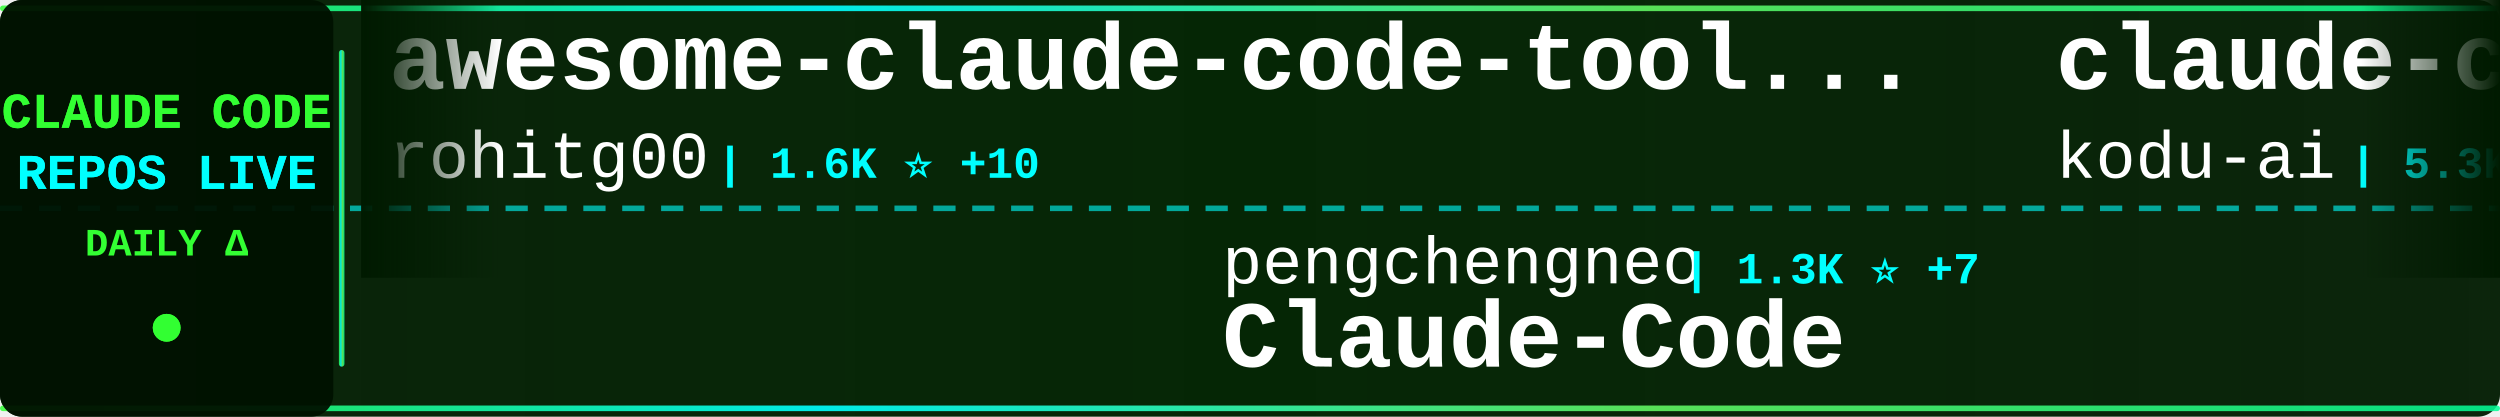
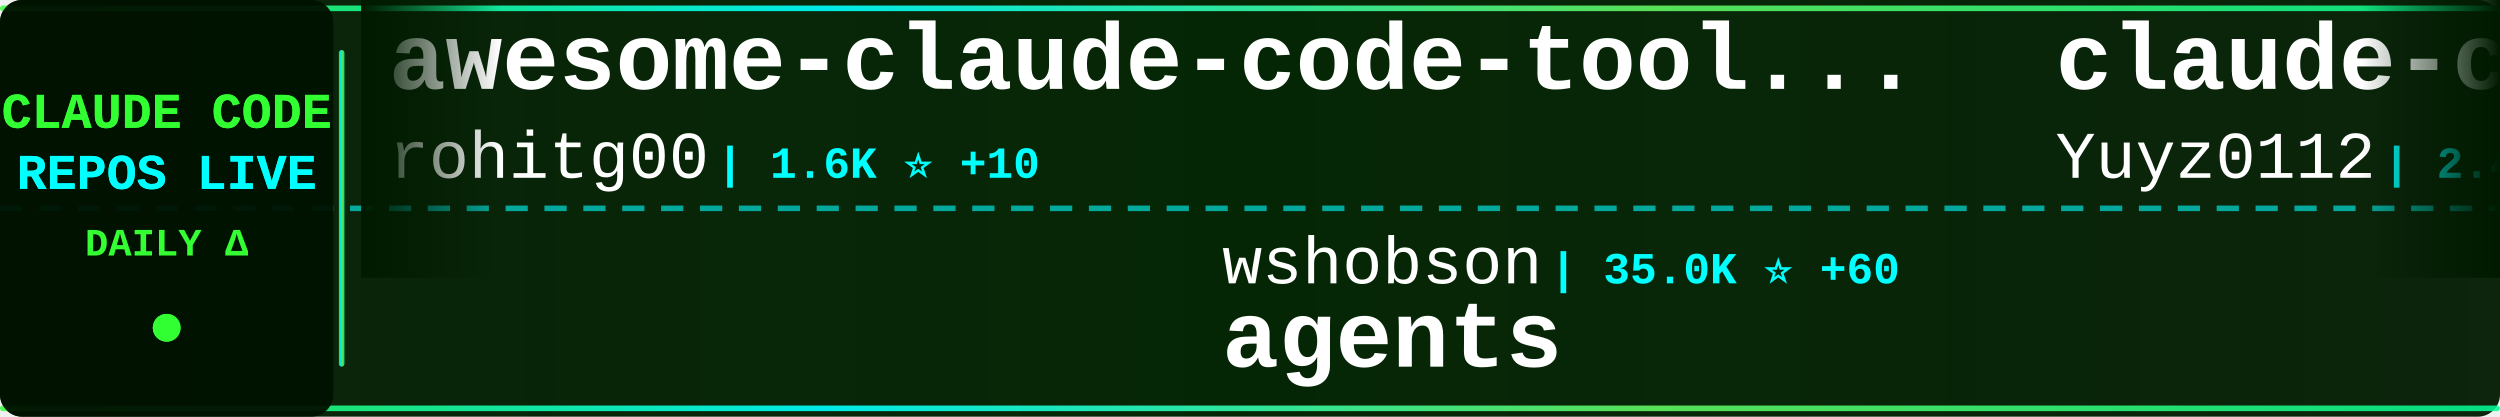
<svg xmlns="http://www.w3.org/2000/svg" width="900" height="150">
  <defs>
    <linearGradient id="tickerBg" x1="0%" y1="0%" x2="100%" y2="0%">
      <stop offset="0%" style="stop-color:#001a00;stop-opacity:0.95" />
      <stop offset="50%" style="stop-color:#002200;stop-opacity:0.98" />
      <stop offset="100%" style="stop-color:#001a00;stop-opacity:0.95" />
    </linearGradient>
    <linearGradient id="borderGrad" x1="0%" y1="0%" x2="100%" y2="0%">
      <stop offset="0%" style="stop-color:#33ff33;stop-opacity:0.85">
        <animate attributeName="stop-opacity" values="0.85;1;0.85" dur="2s" repeatCount="indefinite" />
      </stop>
      <stop offset="33%" style="stop-color:#00ffff;stop-opacity:0.9">
        <animate attributeName="stop-opacity" values="0.9;1;0.9" dur="2.2s" repeatCount="indefinite" />
      </stop>
      <stop offset="66%" style="stop-color:#66ff66;stop-opacity:0.85">
        <animate attributeName="stop-opacity" values="0.85;1;0.85" dur="1.8s" repeatCount="indefinite" />
      </stop>
      <stop offset="100%" style="stop-color:#00ff99;stop-opacity:0.85">
        <animate attributeName="stop-opacity" values="0.85;1;0.85" dur="2s" repeatCount="indefinite" />
      </stop>
    </linearGradient>
    <filter id="textGlow">
      <feGaussianBlur stdDeviation="0.1" result="coloredBlur" />
      <feMerge>
        <feMergeNode in="coloredBlur" />
        <feMergeNode in="SourceGraphic" />
      </feMerge>
    </filter>
    <filter id="metricGlow">
      <feGaussianBlur stdDeviation="0.2" result="coloredBlur" />
      <feMerge>
        <feMergeNode in="coloredBlur" />
        <feMergeNode in="SourceGraphic" />
      </feMerge>
    </filter>
    <linearGradient id="leftFade" x1="0%" y1="0%" x2="100%" y2="0%">
      <stop offset="0%" style="stop-color:#001a00;stop-opacity:1" />
      <stop offset="100%" style="stop-color:#001a00;stop-opacity:0" />
    </linearGradient>
    <linearGradient id="rightFade" x1="0%" y1="0%" x2="100%" y2="0%">
      <stop offset="0%" style="stop-color:#001a00;stop-opacity:0" />
      <stop offset="100%" style="stop-color:#001a00;stop-opacity:1" />
    </linearGradient>
  </defs>
  <rect width="900" height="150" fill="url(#tickerBg)" rx="8" />
  <rect x="0" y="2" width="900" height="2" fill="url(#borderGrad)" rx="1" />
  <rect x="0" y="146" width="900" height="2" fill="url(#borderGrad)" rx="1" />
  <line x1="0" y1="75" x2="900" y2="75" stroke="#00ffff" stroke-width="2" stroke-dasharray="8 6" opacity="0.6" />
  <rect x="0" y="0" width="120" height="150" fill="#001100" opacity="0.95" rx="8" />
  <text x="60" y="46" font-family="'Courier New', monospace" font-size="18" font-weight="bold" fill="#33ff33" text-anchor="middle" filter="url(#textGlow)">
    CLAUDE CODE
  </text>
  <text x="60" y="68" font-family="'Courier New', monospace" font-size="18" font-weight="bold" fill="#00ffff" text-anchor="middle" filter="url(#textGlow)">
    REPOS LIVE
  </text>
  <text x="60" y="92" font-family="'Courier New', monospace" font-size="14" font-weight="bold" fill="#33ff33" text-anchor="middle">
    DAILY Δ
  </text>
  <circle cx="60" cy="118" r="5" fill="#33ff33" filter="url(#metricGlow)">
    <animate attributeName="r" values="4;6;4" dur="1.5s" repeatCount="indefinite" />
    <animate attributeName="opacity" values="0.6;1;0.6" dur="1.5s" repeatCount="indefinite" />
  </circle>
  <rect x="122" y="18" width="2" height="114" fill="url(#borderGrad)" rx="1" />
  <clipPath id="tickerClip">
    <rect x="130" y="0" width="770" height="150" />
  </clipPath>
  <g clip-path="url(#tickerClip)">
    <g id="tickerItems">
      <animateTransform attributeName="transform" attributeType="XML" type="translate" from="0 0" to="-3000 0" dur="54s" repeatCount="indefinite" />
      <g transform="translate(0, 0)">
        <text x="140" y="32" font-family="'Courier New', monospace" font-size="34" font-weight="bold" fill="#ffffff">awesome-claude-code-tool...</text>
        <text x="140" y="64" font-family="'Courier New', monospace" font-size="24" font-weight="normal" fill="#ffffff" opacity="1.0">rohitg00</text>
        <text x="258" y="64" font-family="'Courier New', monospace" font-size="16" font-weight="bold" fill="#00ffff"> | 1.6K ⭐ +10</text>
      </g>
      <g transform="translate(300, 0)">
-         <text x="140" y="102" font-family="'Courier New', monospace" font-size="24" font-weight="normal" fill="#ffffff" opacity="1.0">pengchengneo</text>
-         <text x="306" y="102" font-family="'Courier New', monospace" font-size="16" font-weight="bold" fill="#00ffff"> | 1.3K ⭐ +7</text>
-         <text x="140" y="132" font-family="'Courier New', monospace" font-size="34" font-weight="bold" fill="#ffffff">Claude-Code</text>
+         <text x="140" y="102" font-family="'Courier New', monospace" font-size="24" font-weight="normal" fill="#ffffff" opacity="1.0">wshobson</text>
+         <text x="258" y="102" font-family="'Courier New', monospace" font-size="16" font-weight="bold" fill="#00ffff"> | 35.0K ⭐ +60</text>
+         <text x="140" y="132" font-family="'Courier New', monospace" font-size="34" font-weight="bold" fill="#ffffff">agents</text>
      </g>
      <g transform="translate(600, 0)">
-         <text x="140" y="32" font-family="'Courier New', monospace" font-size="34" font-weight="bold" fill="#ffffff">claude-coder</text>
-         <text x="140" y="64" font-family="'Courier New', monospace" font-size="24" font-weight="normal" fill="#ffffff" opacity="1.0">kodu-ai</text>
-         <text x="246" y="64" font-family="'Courier New', monospace" font-size="16" font-weight="bold" fill="#00ffff"> | 5.3K ⭐ +2</text>
+         <text x="140" y="32" font-family="'Courier New', monospace" font-size="34" font-weight="bold" fill="#ffffff">claude-code-reverse</text>
+         <text x="140" y="64" font-family="'Courier New', monospace" font-size="24" font-weight="normal" fill="#ffffff" opacity="1.0">Yuyz0112</text>
+         <text x="258" y="64" font-family="'Courier New', monospace" font-size="16" font-weight="bold" fill="#00ffff"> | 2.4K ⭐ +1</text>
      </g>
      <g transform="translate(900, 0)">
-         <text x="140" y="102" font-family="'Courier New', monospace" font-size="24" font-weight="normal" fill="#ffffff" opacity="1.0">wshobson</text>
-         <text x="258" y="102" font-family="'Courier New', monospace" font-size="16" font-weight="bold" fill="#00ffff"> | 35.0K ⭐ +65</text>
-         <text x="140" y="132" font-family="'Courier New', monospace" font-size="34" font-weight="bold" fill="#ffffff">agents</text>
+         <text x="140" y="102" font-family="'Courier New', monospace" font-size="24" font-weight="normal" fill="#ffffff" opacity="1.0">OneRedOak</text>
+         <text x="270" y="102" font-family="'Courier New', monospace" font-size="16" font-weight="bold" fill="#00ffff"> | 3.8K ⭐ +4</text>
+         <text x="140" y="132" font-family="'Courier New', monospace" font-size="34" font-weight="bold" fill="#ffffff">claude-code-workflows</text>
      </g>
      <g transform="translate(1200, 0)">
-         <text x="140" y="32" font-family="'Courier New', monospace" font-size="34" font-weight="bold" fill="#ffffff">collection-claude-code-s...</text>
-         <text x="140" y="64" font-family="'Courier New', monospace" font-size="24" font-weight="normal" fill="#ffffff" opacity="1.0">chauncygu</text>
-         <text x="270" y="64" font-family="'Courier New', monospace" font-size="16" font-weight="bold" fill="#00ffff"> | 2.4K ⭐ +12</text>
+         <text x="140" y="32" font-family="'Courier New', monospace" font-size="34" font-weight="bold" fill="#ffffff">Claude-Code-Usage-Monito...</text>
+         <text x="140" y="64" font-family="'Courier New', monospace" font-size="24" font-weight="normal" fill="#ffffff" opacity="1.0">Maciek-roboblog</text>
+         <text x="342" y="64" font-family="'Courier New', monospace" font-size="16" font-weight="bold" fill="#00ffff"> | 7.9K ⭐ +11</text>
      </g>
      <g transform="translate(1500, 0)">
-         <text x="140" y="102" font-family="'Courier New', monospace" font-size="24" font-weight="normal" fill="#ffffff" opacity="1.0">forrestchang</text>
-         <text x="306" y="102" font-family="'Courier New', monospace" font-size="16" font-weight="bold" fill="#00ffff"> | 118.7K ⭐ +2.2K</text>
-         <text x="140" y="132" font-family="'Courier New', monospace" font-size="34" font-weight="bold" fill="#ffffff">andrej-karpathy-skills</text>
+         <text x="140" y="102" font-family="'Courier New', monospace" font-size="24" font-weight="normal" fill="#ffffff" opacity="1.0">sickn33</text>
+         <text x="246" y="102" font-family="'Courier New', monospace" font-size="16" font-weight="bold" fill="#00ffff"> | 36.8K ⭐ +131</text>
+         <text x="140" y="132" font-family="'Courier New', monospace" font-size="34" font-weight="bold" fill="#ffffff">antigravity-awesome-skil...</text>
      </g>
      <g transform="translate(1800, 0)">
-         <text x="140" y="32" font-family="'Courier New', monospace" font-size="34" font-weight="bold" fill="#ffffff">Claude-Code-x-OpenClaw-G...</text>
-         <text x="140" y="64" font-family="'Courier New', monospace" font-size="24" font-weight="normal" fill="#ffffff" opacity="1.0">KimYx0207</text>
-         <text x="270" y="64" font-family="'Courier New', monospace" font-size="16" font-weight="bold" fill="#00ffff"> | 3.7K ⭐ +19</text>
+         <text x="140" y="32" font-family="'Courier New', monospace" font-size="34" font-weight="bold" fill="#ffffff">Claude-code</text>
+         <text x="140" y="64" font-family="'Courier New', monospace" font-size="24" font-weight="normal" fill="#ffffff" opacity="1.0">fazxes</text>
+         <text x="234" y="64" font-family="'Courier New', monospace" font-size="16" font-weight="bold" fill="#00ffff"> | 213 ⭐</text>
      </g>
      <g transform="translate(2100, 0)">
-         <text x="140" y="102" font-family="'Courier New', monospace" font-size="24" font-weight="normal" fill="#ffffff" opacity="1.0">feiskyer</text>
-         <text x="258" y="102" font-family="'Courier New', monospace" font-size="16" font-weight="bold" fill="#00ffff"> | 1.5K ⭐ +1</text>
-         <text x="140" y="132" font-family="'Courier New', monospace" font-size="34" font-weight="bold" fill="#ffffff">claude-code-settings</text>
+         <text x="140" y="102" font-family="'Courier New', monospace" font-size="24" font-weight="normal" fill="#ffffff" opacity="1.0">JrCx7scC</text>
+         <text x="258" y="102" font-family="'Courier New', monospace" font-size="16" font-weight="bold" fill="#00ffff"> | 366 ⭐</text>
+         <text x="140" y="132" font-family="'Courier New', monospace" font-size="34" font-weight="bold" fill="#ffffff">claude-code-source</text>
      </g>
      <g transform="translate(2400, 0)">
-         <text x="140" y="32" font-family="'Courier New', monospace" font-size="34" font-weight="bold" fill="#ffffff">claude-code-prompts</text>
-         <text x="140" y="64" font-family="'Courier New', monospace" font-size="24" font-weight="normal" fill="#ffffff" opacity="1.0">repowise-dev</text>
-         <text x="306" y="64" font-family="'Courier New', monospace" font-size="16" font-weight="bold" fill="#00ffff"> | 995 ⭐ +1</text>
+         <text x="140" y="32" font-family="'Courier New', monospace" font-size="34" font-weight="bold" fill="#ffffff">free-claude-code</text>
+         <text x="140" y="64" font-family="'Courier New', monospace" font-size="24" font-weight="normal" fill="#ffffff" opacity="1.0">Alishahryar1</text>
+         <text x="306" y="64" font-family="'Courier New', monospace" font-size="16" font-weight="bold" fill="#00ffff"> | 22.4K ⭐ +357</text>
      </g>
      <g transform="translate(2700, 0)">
-         <text x="140" y="102" font-family="'Courier New', monospace" font-size="24" font-weight="normal" fill="#ffffff" opacity="1.0">https-deeplearning-ai</text>
-         <text x="414" y="102" font-family="'Courier New', monospace" font-size="16" font-weight="bold" fill="#00ffff"> | 507 ⭐ +1</text>
-         <text x="140" y="132" font-family="'Courier New', monospace" font-size="34" font-weight="bold" fill="#ffffff">sc-claude-code-files</text>
+         <text x="140" y="102" font-family="'Courier New', monospace" font-size="24" font-weight="normal" fill="#ffffff" opacity="1.0">alirezarezvani</text>
+         <text x="330" y="102" font-family="'Courier New', monospace" font-size="16" font-weight="bold" fill="#00ffff"> | 14.0K ⭐ +104</text>
+         <text x="140" y="132" font-family="'Courier New', monospace" font-size="34" font-weight="bold" fill="#ffffff">claude-skills</text>
      </g>
      <g transform="translate(3000, 0)">
        <text x="140" y="32" font-family="'Courier New', monospace" font-size="34" font-weight="bold" fill="#ffffff">awesome-claude-code-tool...</text>
        <text x="140" y="64" font-family="'Courier New', monospace" font-size="24" font-weight="normal" fill="#ffffff" opacity="1.0">rohitg00</text>
        <text x="258" y="64" font-family="'Courier New', monospace" font-size="16" font-weight="bold" fill="#00ffff"> | 1.6K ⭐ +10</text>
      </g>
      <g transform="translate(3300, 0)">
-         <text x="140" y="102" font-family="'Courier New', monospace" font-size="24" font-weight="normal" fill="#ffffff" opacity="1.0">pengchengneo</text>
-         <text x="306" y="102" font-family="'Courier New', monospace" font-size="16" font-weight="bold" fill="#00ffff"> | 1.3K ⭐ +7</text>
-         <text x="140" y="132" font-family="'Courier New', monospace" font-size="34" font-weight="bold" fill="#ffffff">Claude-Code</text>
+         <text x="140" y="102" font-family="'Courier New', monospace" font-size="24" font-weight="normal" fill="#ffffff" opacity="1.0">wshobson</text>
+         <text x="258" y="102" font-family="'Courier New', monospace" font-size="16" font-weight="bold" fill="#00ffff"> | 35.0K ⭐ +60</text>
+         <text x="140" y="132" font-family="'Courier New', monospace" font-size="34" font-weight="bold" fill="#ffffff">agents</text>
      </g>
      <g transform="translate(3600, 0)">
-         <text x="140" y="32" font-family="'Courier New', monospace" font-size="34" font-weight="bold" fill="#ffffff">claude-coder</text>
-         <text x="140" y="64" font-family="'Courier New', monospace" font-size="24" font-weight="normal" fill="#ffffff" opacity="1.0">kodu-ai</text>
-         <text x="246" y="64" font-family="'Courier New', monospace" font-size="16" font-weight="bold" fill="#00ffff"> | 5.3K ⭐ +2</text>
+         <text x="140" y="32" font-family="'Courier New', monospace" font-size="34" font-weight="bold" fill="#ffffff">claude-code-reverse</text>
+         <text x="140" y="64" font-family="'Courier New', monospace" font-size="24" font-weight="normal" fill="#ffffff" opacity="1.0">Yuyz0112</text>
+         <text x="258" y="64" font-family="'Courier New', monospace" font-size="16" font-weight="bold" fill="#00ffff"> | 2.4K ⭐ +1</text>
      </g>
      <g transform="translate(3900, 0)">
-         <text x="140" y="102" font-family="'Courier New', monospace" font-size="24" font-weight="normal" fill="#ffffff" opacity="1.0">wshobson</text>
-         <text x="258" y="102" font-family="'Courier New', monospace" font-size="16" font-weight="bold" fill="#00ffff"> | 35.0K ⭐ +65</text>
-         <text x="140" y="132" font-family="'Courier New', monospace" font-size="34" font-weight="bold" fill="#ffffff">agents</text>
+         <text x="140" y="102" font-family="'Courier New', monospace" font-size="24" font-weight="normal" fill="#ffffff" opacity="1.0">OneRedOak</text>
+         <text x="270" y="102" font-family="'Courier New', monospace" font-size="16" font-weight="bold" fill="#00ffff"> | 3.8K ⭐ +4</text>
+         <text x="140" y="132" font-family="'Courier New', monospace" font-size="34" font-weight="bold" fill="#ffffff">claude-code-workflows</text>
      </g>
    </g>
  </g>
  <rect x="130" y="0" width="50" height="100" fill="url(#leftFade)" />
  <rect x="850" y="0" width="50" height="100" fill="url(#rightFade)" />
</svg>
